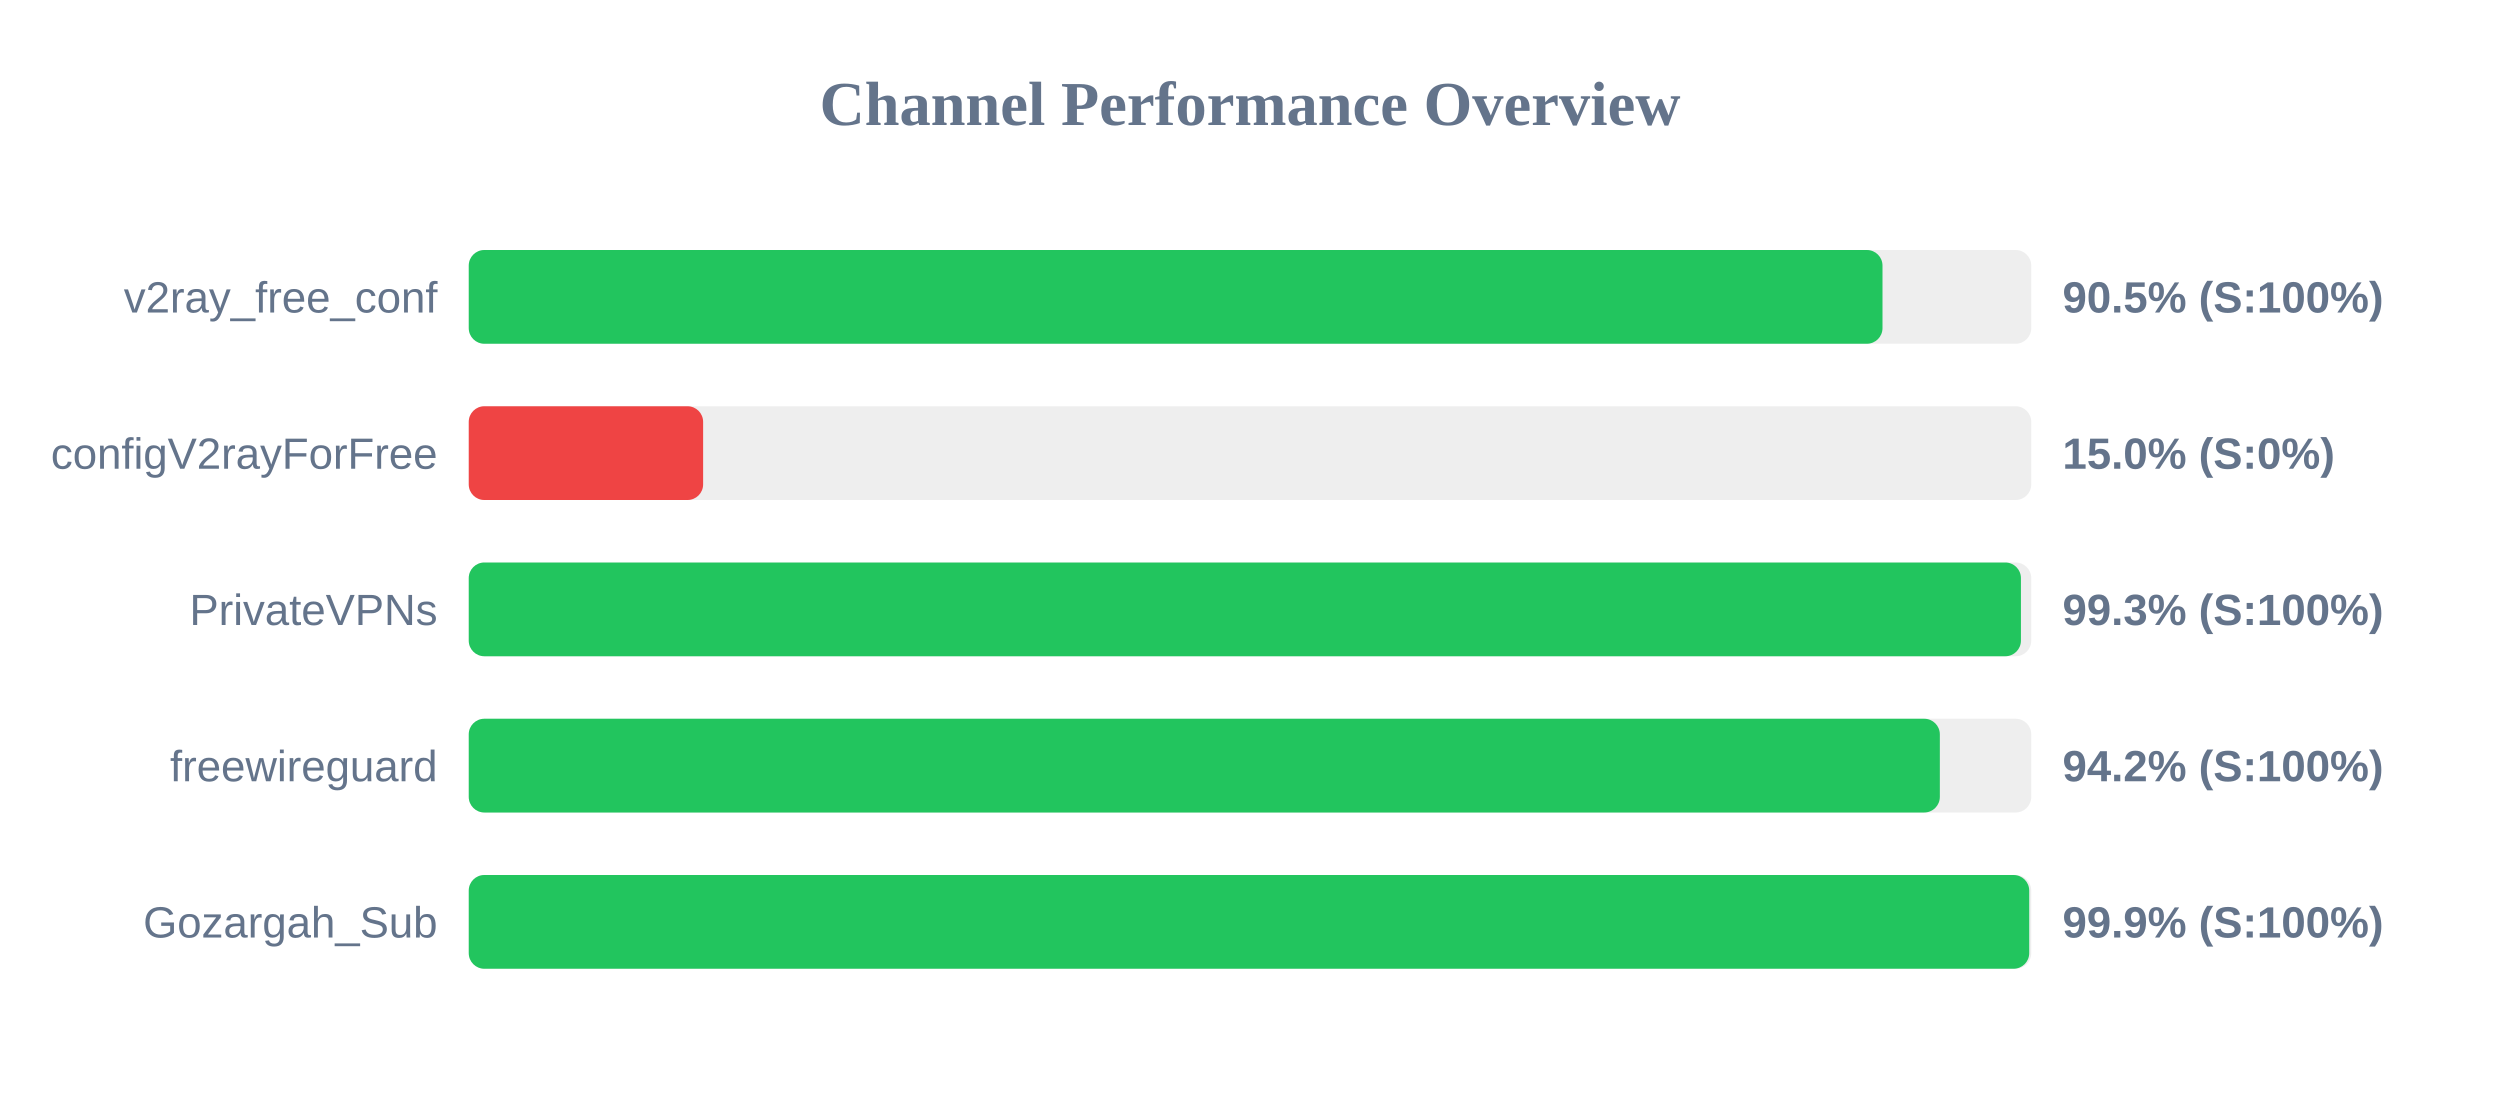
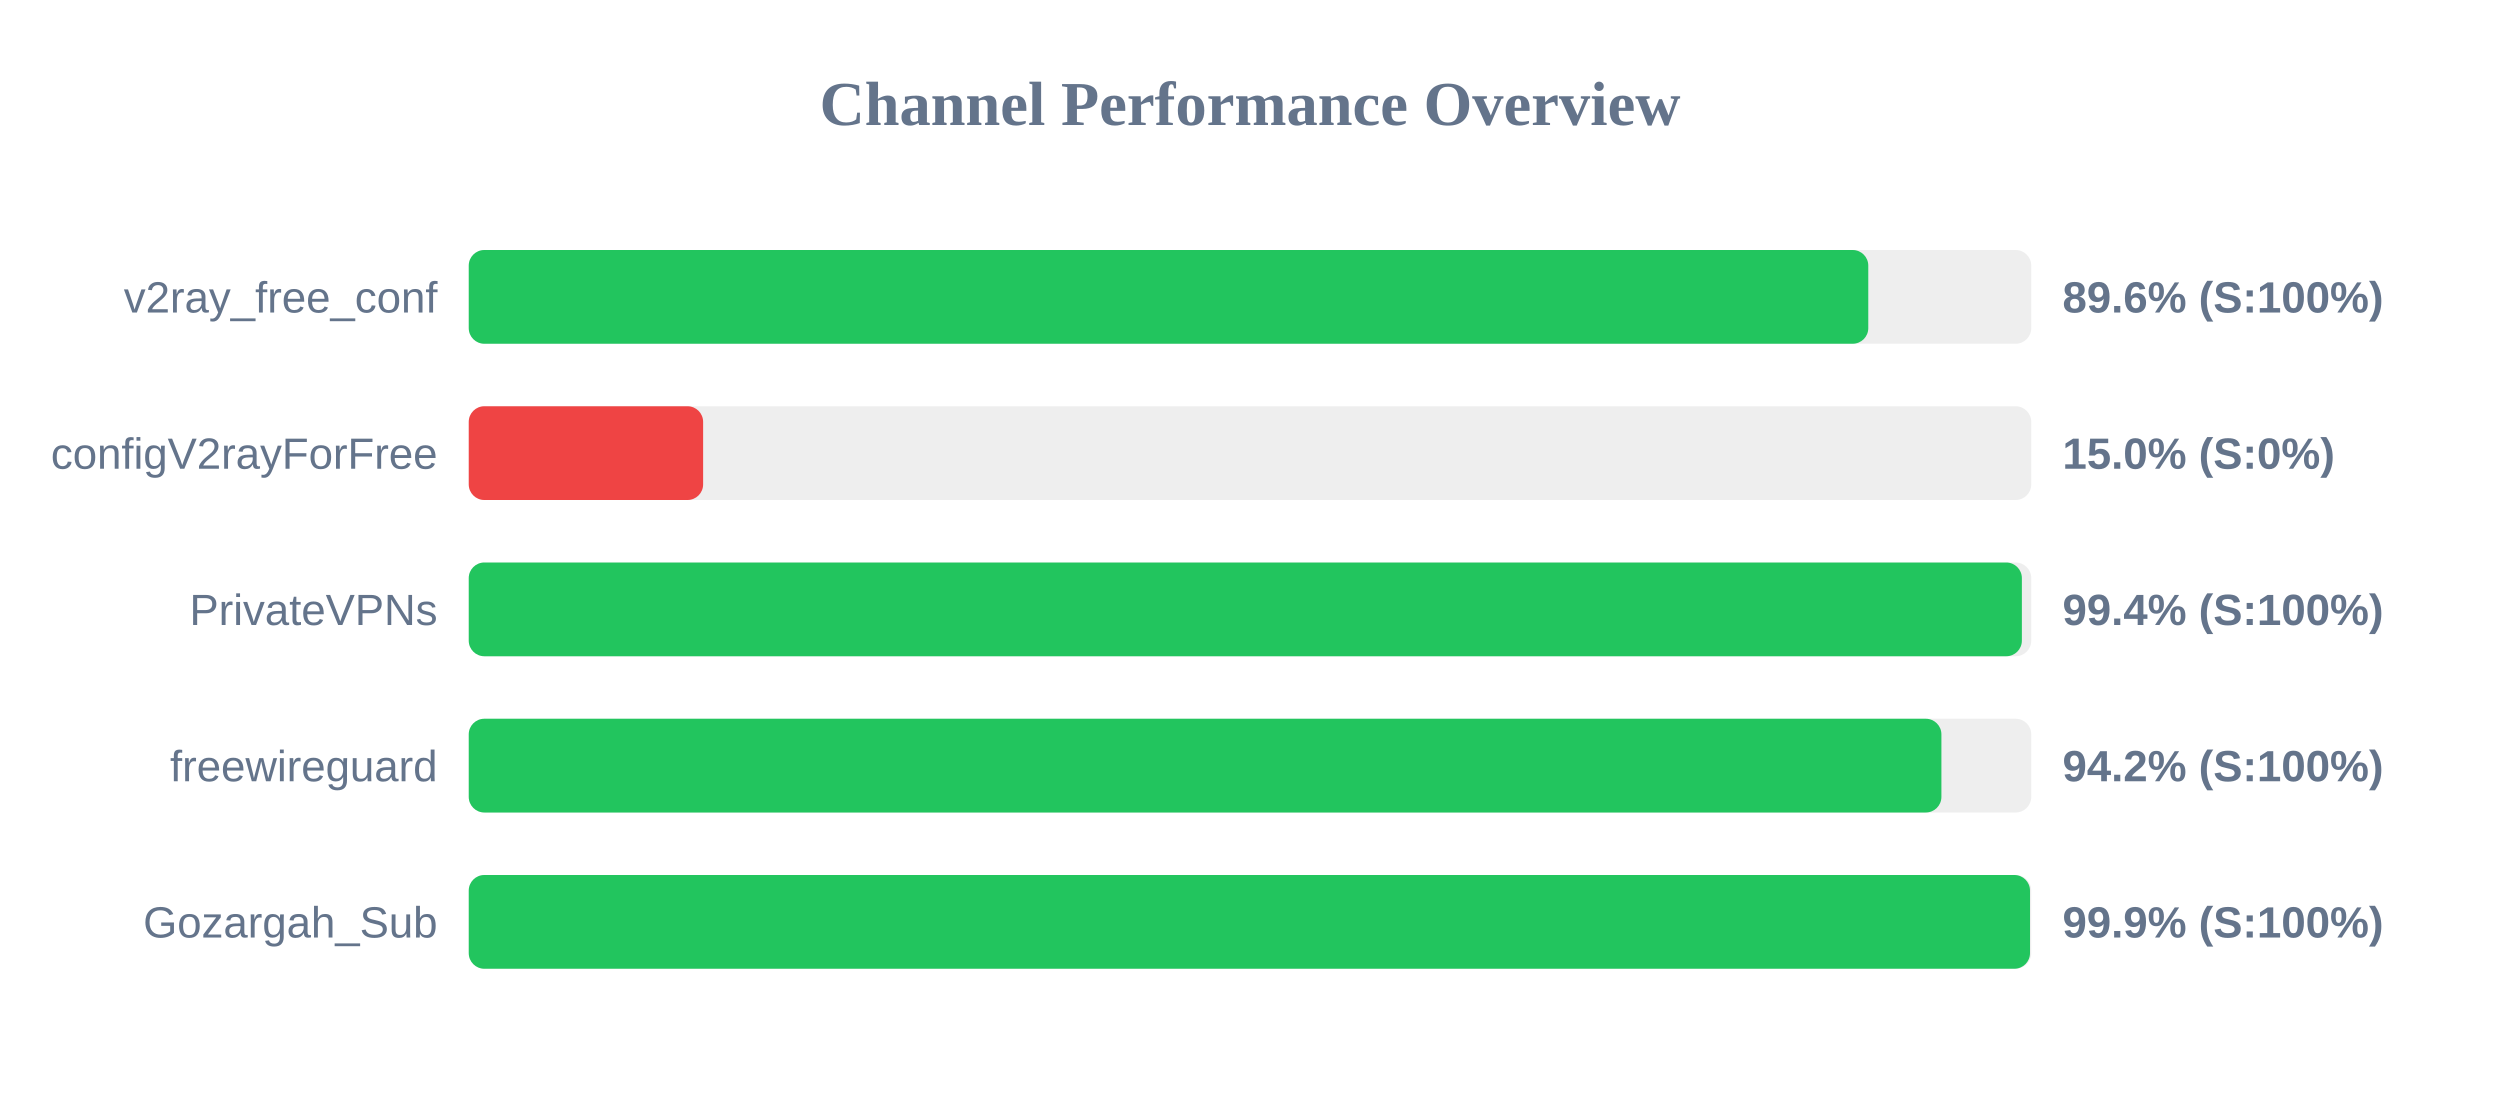
<svg xmlns="http://www.w3.org/2000/svg" width="800" height="350" version="1.1">
  <style>
        .row { font: 14px Arial; fill: #64748b; }
        .score { font: bold 14px Arial; fill: #64748b; }
    </style>
  <text x="400" y="40" text-anchor="middle" font-size="20px" font-weight="bold" fill="#64748b">Channel Performance Overview</text>
  <rect x="150" y="80" width="500" height="30" fill="#eee" rx="5" />
-   <rect x="150" y="80" width="452.4" height="30" fill="#22c55e" rx="5" />
+   <rect x="150" y="80" width="447.85" height="30" fill="#22c55e" rx="5" />
  <text x="140" y="100" text-anchor="end" class="row">v2ray_free_conf</text>
-   <text x="660" y="100" text-anchor="start" class="score">90.5% (S:100%)</text>
+   <text x="660" y="100" text-anchor="start" class="score">89.6% (S:100%)</text>
  <rect x="150" y="130" width="500" height="30" fill="#eee" rx="5" />
  <rect x="150" y="130" width="75.0" height="30" fill="#ef4444" rx="5" />
  <text x="140" y="150" text-anchor="end" class="row">configV2rayForFree</text>
  <text x="660" y="150" text-anchor="start" class="score">15.0% (S:0%)</text>
  <rect x="150" y="180" width="500" height="30" fill="#eee" rx="5" />
-   <rect x="150" y="180" width="496.7" height="30" fill="#22c55e" rx="5" />
+   <rect x="150" y="180" width="497.0" height="30" fill="#22c55e" rx="5" />
  <text x="140" y="200" text-anchor="end" class="row">PrivateVPNs</text>
-   <text x="660" y="200" text-anchor="start" class="score">99.3% (S:100%)</text>
+   <text x="660" y="200" text-anchor="start" class="score">99.4% (S:100%)</text>
  <rect x="150" y="230" width="500" height="30" fill="#eee" rx="5" />
-   <rect x="150" y="230" width="470.75" height="30" fill="#22c55e" rx="5" />
+   <rect x="150" y="230" width="471.25" height="30" fill="#22c55e" rx="5" />
  <text x="140" y="250" text-anchor="end" class="row">freewireguard</text>
  <text x="660" y="250" text-anchor="start" class="score">94.2% (S:100%)</text>
  <rect x="150" y="280" width="500" height="30" fill="#eee" rx="5" />
-   <rect x="150" y="280" width="499.35" height="30" fill="#22c55e" rx="5" />
+   <rect x="150" y="280" width="499.6" height="30" fill="#22c55e" rx="5" />
  <text x="140" y="300" text-anchor="end" class="row">Gozargah_Sub</text>
  <text x="660" y="300" text-anchor="start" class="score">99.9% (S:100%)</text>
</svg>
